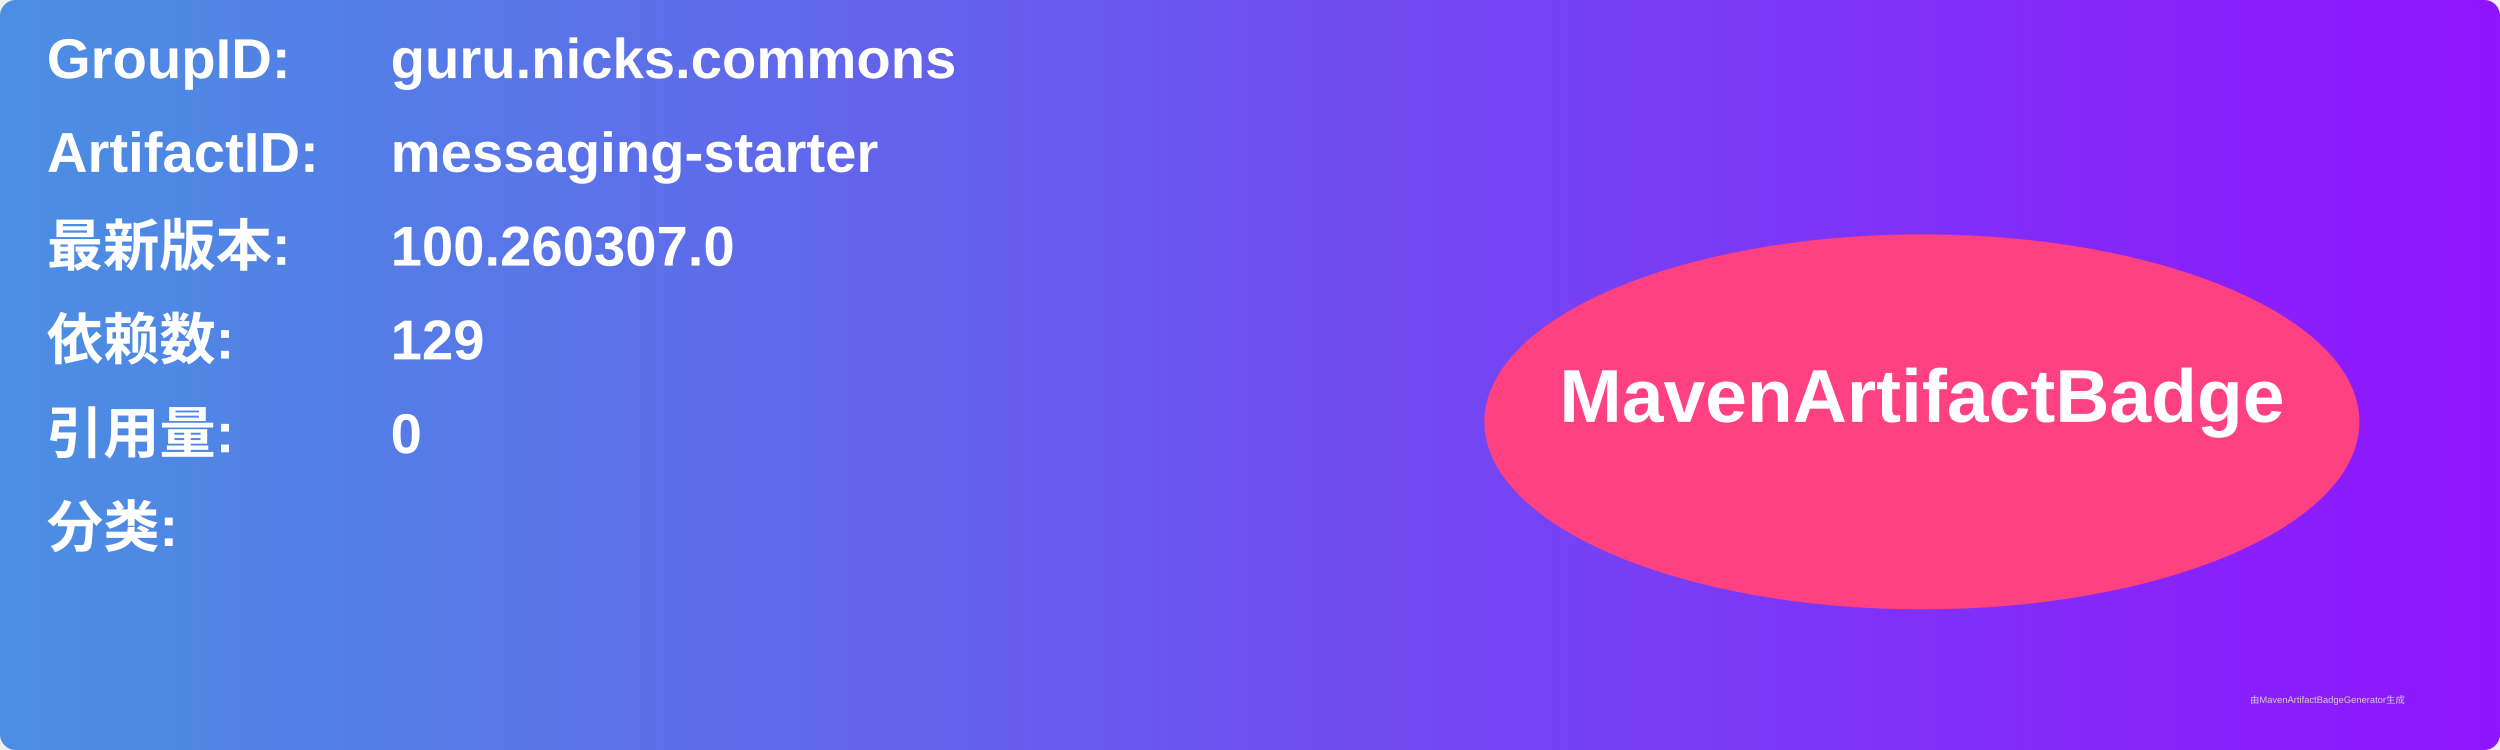
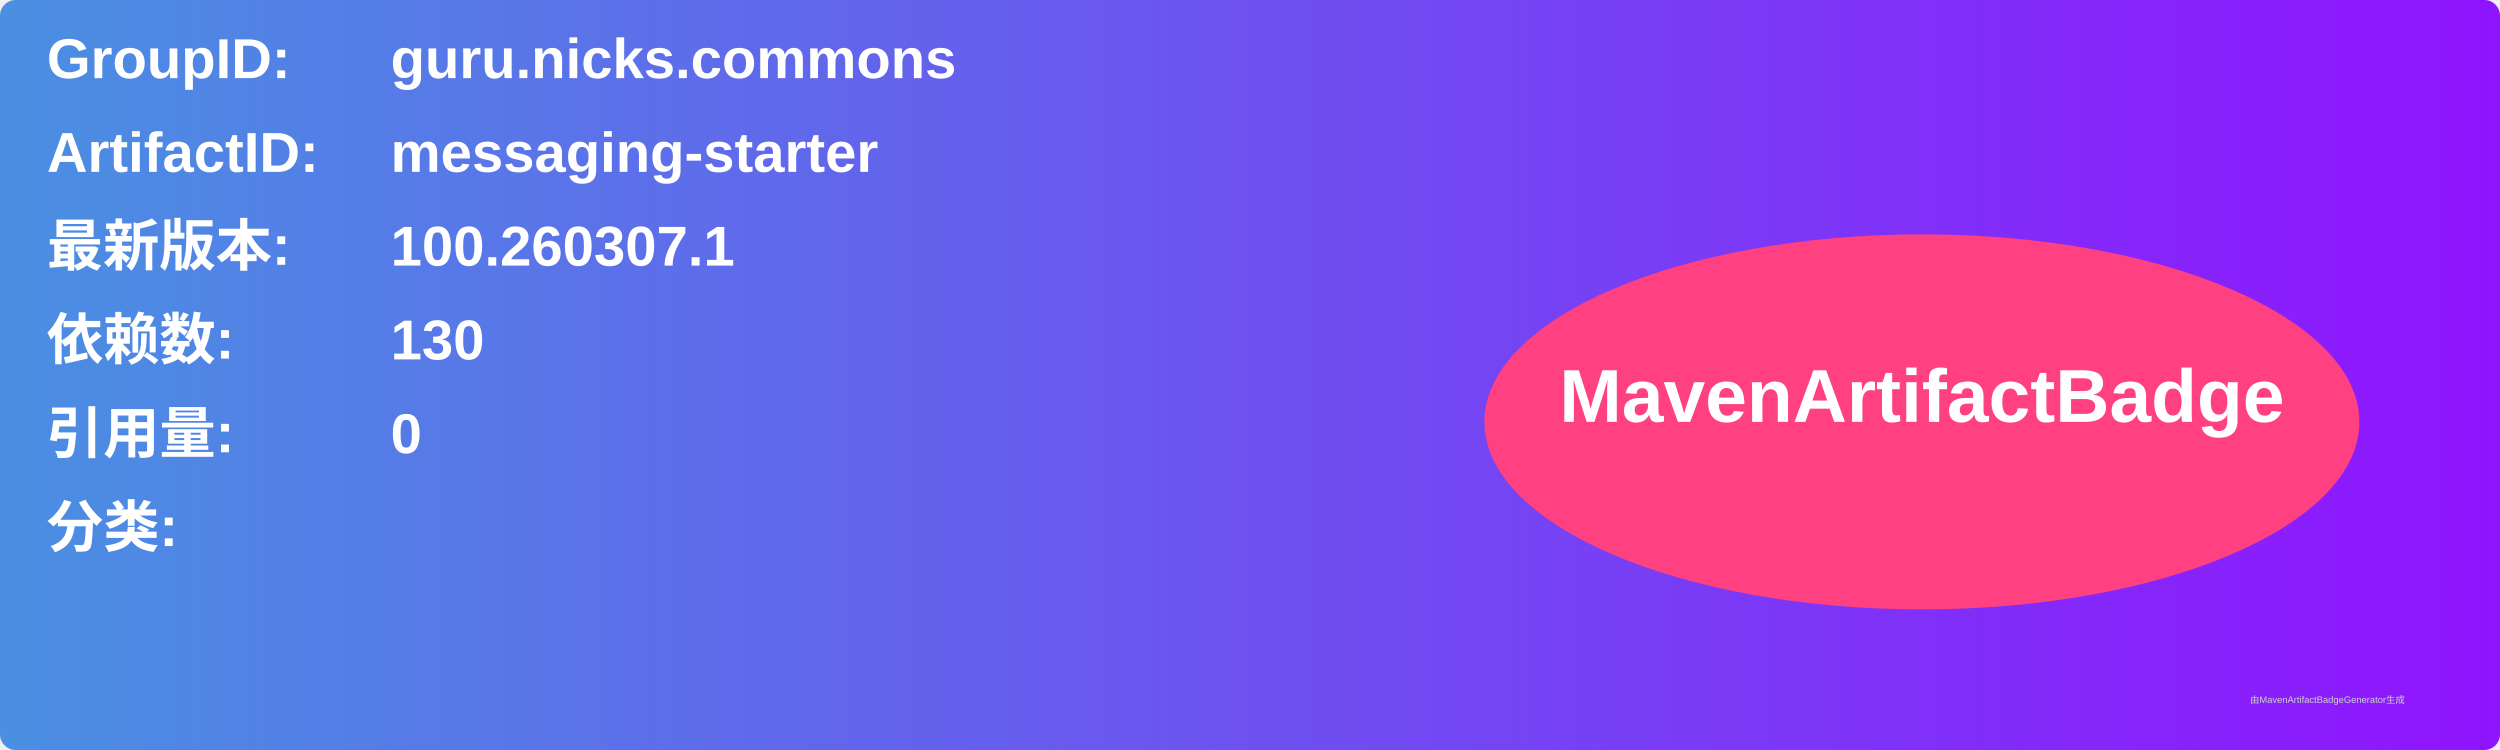
<svg xmlns="http://www.w3.org/2000/svg" width="800" height="240" viewBox="0 0 800 240">
  <linearGradient id="grad" x1="0%" y1="0%" x2="100%" y2="0%">
    <stop offset="0%" stop-color="#4a90e2" />
    <stop offset="100%" stop-color="#9013fe" />
  </linearGradient>
  <rect width="100%" height="100%" rx="5" ry="5" fill="url(#grad)" />
  <g transform="translate(15, 15)">
    <text x="0" y="10" font-family="Arial" font-size="18" fill="white" font-weight="bold" width="260">GroupID:</text>
    <text x="110" y="10" font-family="Arial" font-size="18" fill="white" font-weight="bold" width="460">guru.nicks.commons</text>
    <text x="0" y="40" font-family="Arial" font-size="18" fill="white" font-weight="bold" width="260">ArtifactID:</text>
    <text x="110" y="40" font-family="Arial" font-size="18" fill="white" font-weight="bold" width="460">messaging-starter</text>
    <text x="0" y="70" font-family="Arial" font-size="18" fill="white" font-weight="bold">最新版本:</text>
    <text x="110" y="70" font-family="Arial" font-size="18" fill="white" font-weight="bold">
-       <tspan font-weight="bold">100.260307.0</tspan>
+       <tspan font-weight="bold">100.260307.1</tspan>
    </text>
    <text x="0" y="100" font-family="Arial" font-size="18" fill="white" font-weight="bold">依赖数: </text>
    <text x="110" y="100" font-family="Arial" font-size="18" fill="white">
-       <tspan font-weight="bold">129</tspan>
+       <tspan font-weight="bold">130</tspan>
    </text>
    <text x="0" y="130" font-family="Arial" font-size="18" fill="white" font-weight="bold">引用量: </text>
    <text x="110" y="130" font-family="Arial" font-size="18" fill="white">
      <tspan font-weight="bold">0</tspan>
    </text>
    <text x="0" y="160" font-family="Arial" font-size="18" fill="white" font-weight="bold">分类:</text>
    <text x="10" y="190" font-family="Arial" font-size="10" fill="white">
      <tspan font-weight="bold" />
    </text>
    <ellipse cx="600" cy="120" rx="140" ry="60" fill="#ff4081" />
    <text x="600" y="120" text-anchor="middle" font-family="Arial" font-size="24" fill="white" font-weight="bold">MavenArtifactBadge</text>
  </g>
  <text x="720" y="225" font-family="Arial" font-size="3" fill="#d0d0d0">由MavenArtifactBadgeGenerator生成</text>
</svg>
